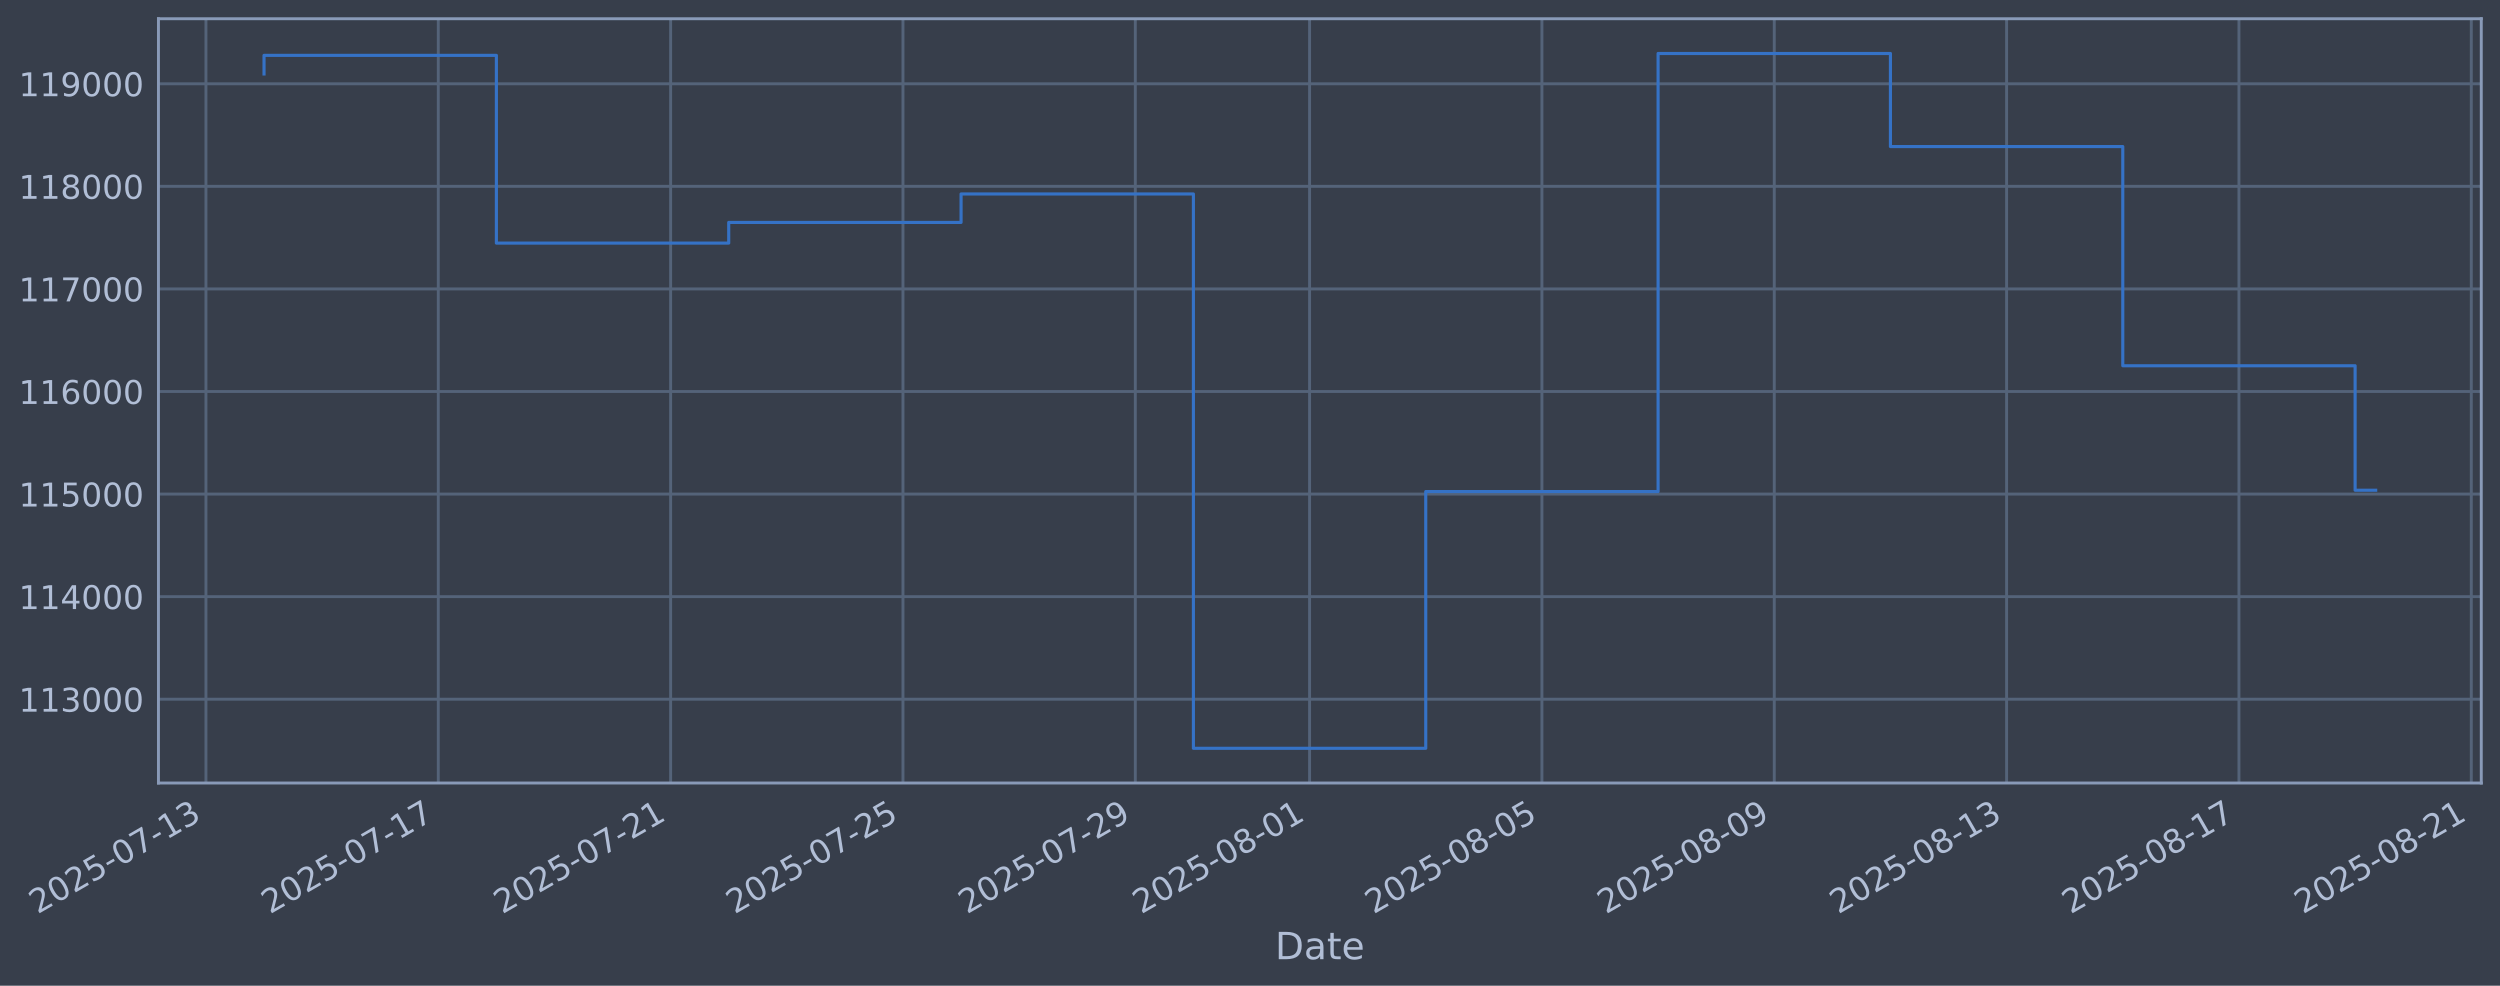
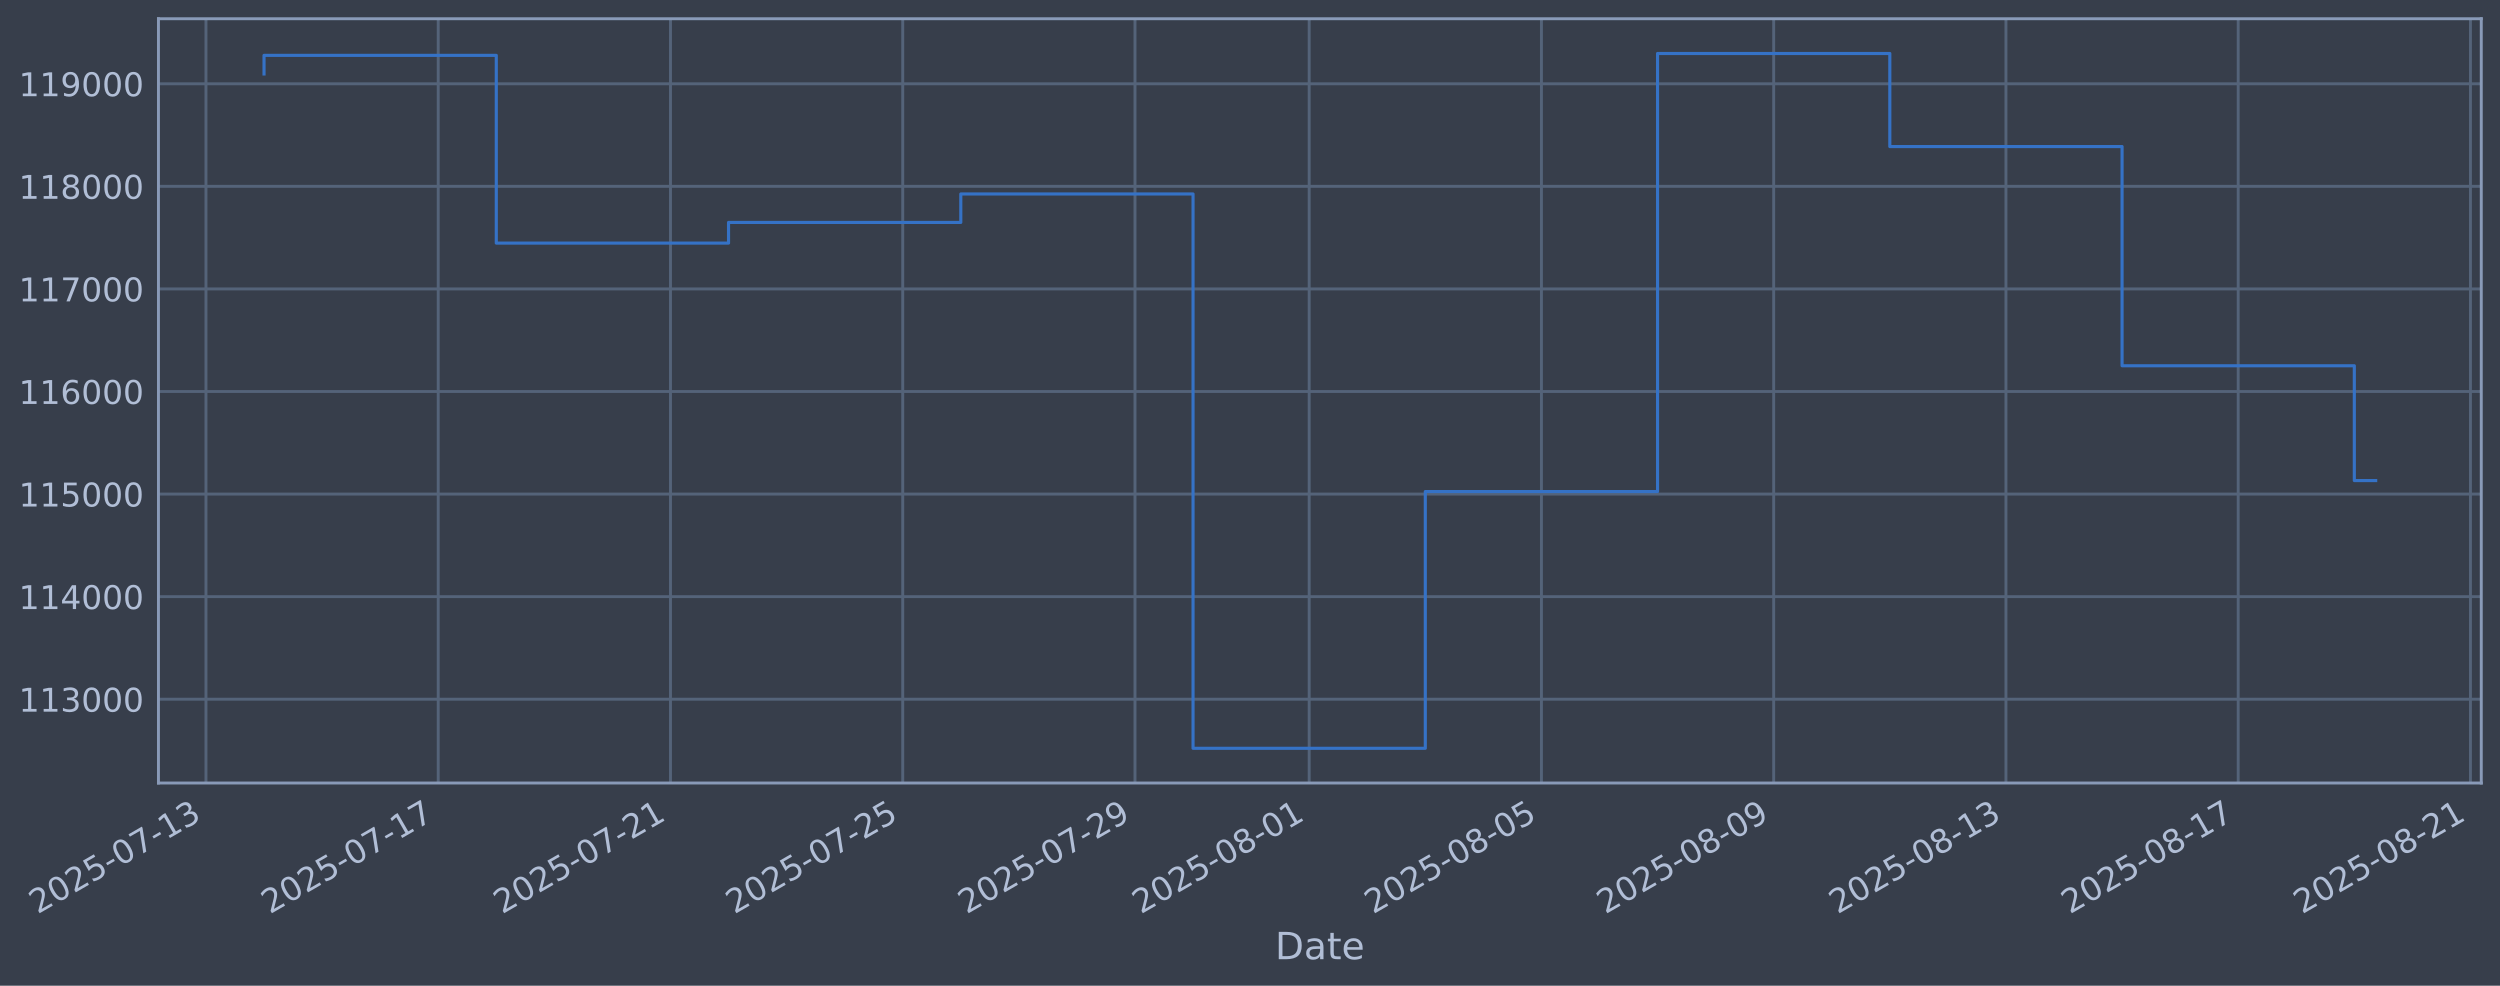
<svg xmlns="http://www.w3.org/2000/svg" xmlns:xlink="http://www.w3.org/1999/xlink" width="960.9pt" height="378.87pt" viewBox="0 0 960.9 378.87" version="1.1">
  <defs>
    <style type="text/css">*{stroke-linejoin: round; stroke-linecap: butt}</style>
  </defs>
  <g id="figure_1">
    <g id="patch_1">
      <path d="M 0 378.87  L 960.9 378.87  L 960.9 0  L 0 0  z " style="fill: #373e4b" />
    </g>
    <g id="axes_1">
      <g id="patch_2">
        <path d="M 60.901 300.96  L 953.701 300.96  L 953.701 7.2  L 60.901 7.2  z " style="fill: #373e4b" />
      </g>
      <g id="matplotlib.axis_1">
        <g id="xtick_1">
          <g id="line2d_1">
-             <path d="M 79.156 300.96  L 79.156 7.2  " clip-path="url(#p1a24af4878)" style="fill: none; stroke: #546379; stroke-width: 1.12; stroke-linecap: square" />
+             <path d="M 79.165 300.96  L 79.165 7.2  " clip-path="url(#p470b484752)" style="fill: none; stroke: #546379; stroke-width: 1.12; stroke-linecap: square" />
          </g>
          <g id="line2d_2" />
          <g id="text_1">
-             <g style="fill: #b1bed6" transform="translate(14.43094 351.4642) rotate(-30) scale(0.126 -0.126)">
+             <g style="fill: #b1bed6" transform="translate(14.43947 351.4642) rotate(-30) scale(0.126 -0.126)">
              <defs>
                <path id="DejaVuSans-32" d="M 1228 531  L 3431 531  L 3431 0  L 469 0  L 469 531  Q 828 903 1448 1529  Q 2069 2156 2228 2338  Q 2531 2678 2651 2914  Q 2772 3150 2772 3378  Q 2772 3750 2511 3984  Q 2250 4219 1831 4219  Q 1534 4219 1204 4116  Q 875 4013 500 3803  L 500 4441  Q 881 4594 1212 4672  Q 1544 4750 1819 4750  Q 2544 4750 2975 4387  Q 3406 4025 3406 3419  Q 3406 3131 3298 2873  Q 3191 2616 2906 2266  Q 2828 2175 2409 1742  Q 1991 1309 1228 531  z " transform="scale(0.015625)" />
                <path id="DejaVuSans-30" d="M 2034 4250  Q 1547 4250 1301 3770  Q 1056 3291 1056 2328  Q 1056 1369 1301 889  Q 1547 409 2034 409  Q 2525 409 2770 889  Q 3016 1369 3016 2328  Q 3016 3291 2770 3770  Q 2525 4250 2034 4250  z M 2034 4750  Q 2819 4750 3233 4129  Q 3647 3509 3647 2328  Q 3647 1150 3233 529  Q 2819 -91 2034 -91  Q 1250 -91 836 529  Q 422 1150 422 2328  Q 422 3509 836 4129  Q 1250 4750 2034 4750  z " transform="scale(0.015625)" />
                <path id="DejaVuSans-35" d="M 691 4666  L 3169 4666  L 3169 4134  L 1269 4134  L 1269 2991  Q 1406 3038 1543 3061  Q 1681 3084 1819 3084  Q 2600 3084 3056 2656  Q 3513 2228 3513 1497  Q 3513 744 3044 326  Q 2575 -91 1722 -91  Q 1428 -91 1123 -41  Q 819 9 494 109  L 494 744  Q 775 591 1075 516  Q 1375 441 1709 441  Q 2250 441 2565 725  Q 2881 1009 2881 1497  Q 2881 1984 2565 2268  Q 2250 2553 1709 2553  Q 1456 2553 1204 2497  Q 953 2441 691 2322  L 691 4666  z " transform="scale(0.015625)" />
                <path id="DejaVuSans-2d" d="M 313 2009  L 1997 2009  L 1997 1497  L 313 1497  L 313 2009  z " transform="scale(0.015625)" />
                <path id="DejaVuSans-37" d="M 525 4666  L 3525 4666  L 3525 4397  L 1831 0  L 1172 0  L 2766 4134  L 525 4134  L 525 4666  z " transform="scale(0.015625)" />
                <path id="DejaVuSans-31" d="M 794 531  L 1825 531  L 1825 4091  L 703 3866  L 703 4441  L 1819 4666  L 2450 4666  L 2450 531  L 3481 531  L 3481 0  L 794 0  L 794 531  z " transform="scale(0.015625)" />
                <path id="DejaVuSans-33" d="M 2597 2516  Q 3050 2419 3304 2112  Q 3559 1806 3559 1356  Q 3559 666 3084 287  Q 2609 -91 1734 -91  Q 1441 -91 1130 -33  Q 819 25 488 141  L 488 750  Q 750 597 1062 519  Q 1375 441 1716 441  Q 2309 441 2620 675  Q 2931 909 2931 1356  Q 2931 1769 2642 2001  Q 2353 2234 1838 2234  L 1294 2234  L 1294 2753  L 1863 2753  Q 2328 2753 2575 2939  Q 2822 3125 2822 3475  Q 2822 3834 2567 4026  Q 2313 4219 1838 4219  Q 1578 4219 1281 4162  Q 984 4106 628 3988  L 628 4550  Q 988 4650 1302 4700  Q 1616 4750 1894 4750  Q 2613 4750 3031 4423  Q 3450 4097 3450 3541  Q 3450 3153 3228 2886  Q 3006 2619 2597 2516  z " transform="scale(0.015625)" />
              </defs>
              <use xlink:href="#DejaVuSans-32" />
              <use xlink:href="#DejaVuSans-30" transform="translate(63.62305 0)" />
              <use xlink:href="#DejaVuSans-32" transform="translate(127.2461 0)" />
              <use xlink:href="#DejaVuSans-35" transform="translate(190.8691 0)" />
              <use xlink:href="#DejaVuSans-2d" transform="translate(254.4922 0)" />
              <use xlink:href="#DejaVuSans-30" transform="translate(290.5762 0)" />
              <use xlink:href="#DejaVuSans-37" transform="translate(354.1992 0)" />
              <use xlink:href="#DejaVuSans-2d" transform="translate(417.8223 0)" />
              <use xlink:href="#DejaVuSans-31" transform="translate(453.9062 0)" />
              <use xlink:href="#DejaVuSans-33" transform="translate(517.5293 0)" />
            </g>
          </g>
        </g>
        <g id="xtick_2">
          <g id="line2d_3">
-             <path d="M 168.46 300.96  L 168.46 7.2  " clip-path="url(#p1a24af4878)" style="fill: none; stroke: #546379; stroke-width: 1.12; stroke-linecap: square" />
+             <path d="M 168.434 300.96  L 168.434 7.2  " clip-path="url(#p470b484752)" style="fill: none; stroke: #546379; stroke-width: 1.12; stroke-linecap: square" />
          </g>
          <g id="line2d_4" />
          <g id="text_2">
-             <g style="fill: #b1bed6" transform="translate(103.7344 351.4642) rotate(-30) scale(0.126 -0.126)">
+             <g style="fill: #b1bed6" transform="translate(103.7088 351.4642) rotate(-30) scale(0.126 -0.126)">
              <use xlink:href="#DejaVuSans-32" />
              <use xlink:href="#DejaVuSans-30" transform="translate(63.62305 0)" />
              <use xlink:href="#DejaVuSans-32" transform="translate(127.2461 0)" />
              <use xlink:href="#DejaVuSans-35" transform="translate(190.8691 0)" />
              <use xlink:href="#DejaVuSans-2d" transform="translate(254.4922 0)" />
              <use xlink:href="#DejaVuSans-30" transform="translate(290.5762 0)" />
              <use xlink:href="#DejaVuSans-37" transform="translate(354.1992 0)" />
              <use xlink:href="#DejaVuSans-2d" transform="translate(417.8223 0)" />
              <use xlink:href="#DejaVuSans-31" transform="translate(453.9062 0)" />
              <use xlink:href="#DejaVuSans-37" transform="translate(517.5293 0)" />
            </g>
          </g>
        </g>
        <g id="xtick_3">
          <g id="line2d_5">
-             <path d="M 257.763 300.96  L 257.763 7.2  " clip-path="url(#p1a24af4878)" style="fill: none; stroke: #546379; stroke-width: 1.12; stroke-linecap: square" />
+             <path d="M 257.704 300.96  L 257.704 7.2  " clip-path="url(#p470b484752)" style="fill: none; stroke: #546379; stroke-width: 1.12; stroke-linecap: square" />
          </g>
          <g id="line2d_6" />
          <g id="text_3">
-             <g style="fill: #b1bed6" transform="translate(193.0379 351.4642) rotate(-30) scale(0.126 -0.126)">
+             <g style="fill: #b1bed6" transform="translate(192.9782 351.4642) rotate(-30) scale(0.126 -0.126)">
              <use xlink:href="#DejaVuSans-32" />
              <use xlink:href="#DejaVuSans-30" transform="translate(63.62305 0)" />
              <use xlink:href="#DejaVuSans-32" transform="translate(127.2461 0)" />
              <use xlink:href="#DejaVuSans-35" transform="translate(190.8691 0)" />
              <use xlink:href="#DejaVuSans-2d" transform="translate(254.4922 0)" />
              <use xlink:href="#DejaVuSans-30" transform="translate(290.5762 0)" />
              <use xlink:href="#DejaVuSans-37" transform="translate(354.1992 0)" />
              <use xlink:href="#DejaVuSans-2d" transform="translate(417.8223 0)" />
              <use xlink:href="#DejaVuSans-32" transform="translate(453.9062 0)" />
              <use xlink:href="#DejaVuSans-31" transform="translate(517.5293 0)" />
            </g>
          </g>
        </g>
        <g id="xtick_4">
          <g id="line2d_7">
-             <path d="M 347.067 300.96  L 347.067 7.2  " clip-path="url(#p1a24af4878)" style="fill: none; stroke: #546379; stroke-width: 1.12; stroke-linecap: square" />
+             <path d="M 346.973 300.96  L 346.973 7.2  " clip-path="url(#p470b484752)" style="fill: none; stroke: #546379; stroke-width: 1.12; stroke-linecap: square" />
          </g>
          <g id="line2d_8" />
          <g id="text_4">
-             <g style="fill: #b1bed6" transform="translate(282.3413 351.4642) rotate(-30) scale(0.126 -0.126)">
+             <g style="fill: #b1bed6" transform="translate(282.2476 351.4642) rotate(-30) scale(0.126 -0.126)">
              <use xlink:href="#DejaVuSans-32" />
              <use xlink:href="#DejaVuSans-30" transform="translate(63.62305 0)" />
              <use xlink:href="#DejaVuSans-32" transform="translate(127.2461 0)" />
              <use xlink:href="#DejaVuSans-35" transform="translate(190.8691 0)" />
              <use xlink:href="#DejaVuSans-2d" transform="translate(254.4922 0)" />
              <use xlink:href="#DejaVuSans-30" transform="translate(290.5762 0)" />
              <use xlink:href="#DejaVuSans-37" transform="translate(354.1992 0)" />
              <use xlink:href="#DejaVuSans-2d" transform="translate(417.8223 0)" />
              <use xlink:href="#DejaVuSans-32" transform="translate(453.9062 0)" />
              <use xlink:href="#DejaVuSans-35" transform="translate(517.5293 0)" />
            </g>
          </g>
        </g>
        <g id="xtick_5">
          <g id="line2d_9">
-             <path d="M 436.37 300.96  L 436.37 7.2  " clip-path="url(#p1a24af4878)" style="fill: none; stroke: #546379; stroke-width: 1.12; stroke-linecap: square" />
+             <path d="M 436.242 300.96  L 436.242 7.2  " clip-path="url(#p470b484752)" style="fill: none; stroke: #546379; stroke-width: 1.12; stroke-linecap: square" />
          </g>
          <g id="line2d_10" />
          <g id="text_5">
-             <g style="fill: #b1bed6" transform="translate(371.6448 351.4642) rotate(-30) scale(0.126 -0.126)">
+             <g style="fill: #b1bed6" transform="translate(371.517 351.4642) rotate(-30) scale(0.126 -0.126)">
              <defs>
                <path id="DejaVuSans-39" d="M 703 97  L 703 672  Q 941 559 1184 500  Q 1428 441 1663 441  Q 2288 441 2617 861  Q 2947 1281 2994 2138  Q 2813 1869 2534 1725  Q 2256 1581 1919 1581  Q 1219 1581 811 2004  Q 403 2428 403 3163  Q 403 3881 828 4315  Q 1253 4750 1959 4750  Q 2769 4750 3195 4129  Q 3622 3509 3622 2328  Q 3622 1225 3098 567  Q 2575 -91 1691 -91  Q 1453 -91 1209 -44  Q 966 3 703 97  z M 1959 2075  Q 2384 2075 2632 2365  Q 2881 2656 2881 3163  Q 2881 3666 2632 3958  Q 2384 4250 1959 4250  Q 1534 4250 1286 3958  Q 1038 3666 1038 3163  Q 1038 2656 1286 2365  Q 1534 2075 1959 2075  z " transform="scale(0.015625)" />
              </defs>
              <use xlink:href="#DejaVuSans-32" />
              <use xlink:href="#DejaVuSans-30" transform="translate(63.62305 0)" />
              <use xlink:href="#DejaVuSans-32" transform="translate(127.2461 0)" />
              <use xlink:href="#DejaVuSans-35" transform="translate(190.8691 0)" />
              <use xlink:href="#DejaVuSans-2d" transform="translate(254.4922 0)" />
              <use xlink:href="#DejaVuSans-30" transform="translate(290.5762 0)" />
              <use xlink:href="#DejaVuSans-37" transform="translate(354.1992 0)" />
              <use xlink:href="#DejaVuSans-2d" transform="translate(417.8223 0)" />
              <use xlink:href="#DejaVuSans-32" transform="translate(453.9062 0)" />
              <use xlink:href="#DejaVuSans-39" transform="translate(517.5293 0)" />
            </g>
          </g>
        </g>
        <g id="xtick_6">
          <g id="line2d_11">
-             <path d="M 503.348 300.96  L 503.348 7.2  " clip-path="url(#p1a24af4878)" style="fill: none; stroke: #546379; stroke-width: 1.12; stroke-linecap: square" />
+             <path d="M 503.195 300.96  L 503.195 7.2  " clip-path="url(#p470b484752)" style="fill: none; stroke: #546379; stroke-width: 1.12; stroke-linecap: square" />
          </g>
          <g id="line2d_12" />
          <g id="text_6">
-             <g style="fill: #b1bed6" transform="translate(438.6224 351.4642) rotate(-30) scale(0.126 -0.126)">
+             <g style="fill: #b1bed6" transform="translate(438.469 351.4642) rotate(-30) scale(0.126 -0.126)">
              <defs>
                <path id="DejaVuSans-38" d="M 2034 2216  Q 1584 2216 1326 1975  Q 1069 1734 1069 1313  Q 1069 891 1326 650  Q 1584 409 2034 409  Q 2484 409 2743 651  Q 3003 894 3003 1313  Q 3003 1734 2745 1975  Q 2488 2216 2034 2216  z M 1403 2484  Q 997 2584 770 2862  Q 544 3141 544 3541  Q 544 4100 942 4425  Q 1341 4750 2034 4750  Q 2731 4750 3128 4425  Q 3525 4100 3525 3541  Q 3525 3141 3298 2862  Q 3072 2584 2669 2484  Q 3125 2378 3379 2068  Q 3634 1759 3634 1313  Q 3634 634 3220 271  Q 2806 -91 2034 -91  Q 1263 -91 848 271  Q 434 634 434 1313  Q 434 1759 690 2068  Q 947 2378 1403 2484  z M 1172 3481  Q 1172 3119 1398 2916  Q 1625 2713 2034 2713  Q 2441 2713 2670 2916  Q 2900 3119 2900 3481  Q 2900 3844 2670 4047  Q 2441 4250 2034 4250  Q 1625 4250 1398 4047  Q 1172 3844 1172 3481  z " transform="scale(0.015625)" />
              </defs>
              <use xlink:href="#DejaVuSans-32" />
              <use xlink:href="#DejaVuSans-30" transform="translate(63.62305 0)" />
              <use xlink:href="#DejaVuSans-32" transform="translate(127.2461 0)" />
              <use xlink:href="#DejaVuSans-35" transform="translate(190.8691 0)" />
              <use xlink:href="#DejaVuSans-2d" transform="translate(254.4922 0)" />
              <use xlink:href="#DejaVuSans-30" transform="translate(290.5762 0)" />
              <use xlink:href="#DejaVuSans-38" transform="translate(354.1992 0)" />
              <use xlink:href="#DejaVuSans-2d" transform="translate(417.8223 0)" />
              <use xlink:href="#DejaVuSans-30" transform="translate(453.9062 0)" />
              <use xlink:href="#DejaVuSans-31" transform="translate(517.5293 0)" />
            </g>
          </g>
        </g>
        <g id="xtick_7">
          <g id="line2d_13">
-             <path d="M 592.651 300.96  L 592.651 7.2  " clip-path="url(#p1a24af4878)" style="fill: none; stroke: #546379; stroke-width: 1.12; stroke-linecap: square" />
+             <path d="M 592.464 300.96  L 592.464 7.2  " clip-path="url(#p470b484752)" style="fill: none; stroke: #546379; stroke-width: 1.12; stroke-linecap: square" />
          </g>
          <g id="line2d_14" />
          <g id="text_7">
-             <g style="fill: #b1bed6" transform="translate(527.9258 351.4642) rotate(-30) scale(0.126 -0.126)">
+             <g style="fill: #b1bed6" transform="translate(527.7384 351.4642) rotate(-30) scale(0.126 -0.126)">
              <use xlink:href="#DejaVuSans-32" />
              <use xlink:href="#DejaVuSans-30" transform="translate(63.62305 0)" />
              <use xlink:href="#DejaVuSans-32" transform="translate(127.2461 0)" />
              <use xlink:href="#DejaVuSans-35" transform="translate(190.8691 0)" />
              <use xlink:href="#DejaVuSans-2d" transform="translate(254.4922 0)" />
              <use xlink:href="#DejaVuSans-30" transform="translate(290.5762 0)" />
              <use xlink:href="#DejaVuSans-38" transform="translate(354.1992 0)" />
              <use xlink:href="#DejaVuSans-2d" transform="translate(417.8223 0)" />
              <use xlink:href="#DejaVuSans-30" transform="translate(453.9062 0)" />
              <use xlink:href="#DejaVuSans-35" transform="translate(517.5293 0)" />
            </g>
          </g>
        </g>
        <g id="xtick_8">
          <g id="line2d_15">
-             <path d="M 681.955 300.96  L 681.955 7.2  " clip-path="url(#p1a24af4878)" style="fill: none; stroke: #546379; stroke-width: 1.12; stroke-linecap: square" />
+             <path d="M 681.733 300.96  L 681.733 7.2  " clip-path="url(#p470b484752)" style="fill: none; stroke: #546379; stroke-width: 1.12; stroke-linecap: square" />
          </g>
          <g id="line2d_16" />
          <g id="text_8">
-             <g style="fill: #b1bed6" transform="translate(617.2293 351.4642) rotate(-30) scale(0.126 -0.126)">
+             <g style="fill: #b1bed6" transform="translate(617.0077 351.4642) rotate(-30) scale(0.126 -0.126)">
              <use xlink:href="#DejaVuSans-32" />
              <use xlink:href="#DejaVuSans-30" transform="translate(63.62305 0)" />
              <use xlink:href="#DejaVuSans-32" transform="translate(127.2461 0)" />
              <use xlink:href="#DejaVuSans-35" transform="translate(190.8691 0)" />
              <use xlink:href="#DejaVuSans-2d" transform="translate(254.4922 0)" />
              <use xlink:href="#DejaVuSans-30" transform="translate(290.5762 0)" />
              <use xlink:href="#DejaVuSans-38" transform="translate(354.1992 0)" />
              <use xlink:href="#DejaVuSans-2d" transform="translate(417.8223 0)" />
              <use xlink:href="#DejaVuSans-30" transform="translate(453.9062 0)" />
              <use xlink:href="#DejaVuSans-39" transform="translate(517.5293 0)" />
            </g>
          </g>
        </g>
        <g id="xtick_9">
          <g id="line2d_17">
-             <path d="M 771.258 300.96  L 771.258 7.2  " clip-path="url(#p1a24af4878)" style="fill: none; stroke: #546379; stroke-width: 1.12; stroke-linecap: square" />
+             <path d="M 771.003 300.96  L 771.003 7.2  " clip-path="url(#p470b484752)" style="fill: none; stroke: #546379; stroke-width: 1.12; stroke-linecap: square" />
          </g>
          <g id="line2d_18" />
          <g id="text_9">
-             <g style="fill: #b1bed6" transform="translate(706.5327 351.4642) rotate(-30) scale(0.126 -0.126)">
+             <g style="fill: #b1bed6" transform="translate(706.2771 351.4642) rotate(-30) scale(0.126 -0.126)">
              <use xlink:href="#DejaVuSans-32" />
              <use xlink:href="#DejaVuSans-30" transform="translate(63.62305 0)" />
              <use xlink:href="#DejaVuSans-32" transform="translate(127.2461 0)" />
              <use xlink:href="#DejaVuSans-35" transform="translate(190.8691 0)" />
              <use xlink:href="#DejaVuSans-2d" transform="translate(254.4922 0)" />
              <use xlink:href="#DejaVuSans-30" transform="translate(290.5762 0)" />
              <use xlink:href="#DejaVuSans-38" transform="translate(354.1992 0)" />
              <use xlink:href="#DejaVuSans-2d" transform="translate(417.8223 0)" />
              <use xlink:href="#DejaVuSans-31" transform="translate(453.9062 0)" />
              <use xlink:href="#DejaVuSans-33" transform="translate(517.5293 0)" />
            </g>
          </g>
        </g>
        <g id="xtick_10">
          <g id="line2d_19">
-             <path d="M 860.562 300.96  L 860.562 7.2  " clip-path="url(#p1a24af4878)" style="fill: none; stroke: #546379; stroke-width: 1.12; stroke-linecap: square" />
+             <path d="M 860.272 300.96  L 860.272 7.2  " clip-path="url(#p470b484752)" style="fill: none; stroke: #546379; stroke-width: 1.12; stroke-linecap: square" />
          </g>
          <g id="line2d_20" />
          <g id="text_10">
-             <g style="fill: #b1bed6" transform="translate(795.8362 351.4642) rotate(-30) scale(0.126 -0.126)">
+             <g style="fill: #b1bed6" transform="translate(795.5465 351.4642) rotate(-30) scale(0.126 -0.126)">
              <use xlink:href="#DejaVuSans-32" />
              <use xlink:href="#DejaVuSans-30" transform="translate(63.62305 0)" />
              <use xlink:href="#DejaVuSans-32" transform="translate(127.2461 0)" />
              <use xlink:href="#DejaVuSans-35" transform="translate(190.8691 0)" />
              <use xlink:href="#DejaVuSans-2d" transform="translate(254.4922 0)" />
              <use xlink:href="#DejaVuSans-30" transform="translate(290.5762 0)" />
              <use xlink:href="#DejaVuSans-38" transform="translate(354.1992 0)" />
              <use xlink:href="#DejaVuSans-2d" transform="translate(417.8223 0)" />
              <use xlink:href="#DejaVuSans-31" transform="translate(453.9062 0)" />
              <use xlink:href="#DejaVuSans-37" transform="translate(517.5293 0)" />
            </g>
          </g>
        </g>
        <g id="xtick_11">
          <g id="line2d_21">
-             <path d="M 949.865 300.96  L 949.865 7.2  " clip-path="url(#p1a24af4878)" style="fill: none; stroke: #546379; stroke-width: 1.12; stroke-linecap: square" />
+             <path d="M 949.541 300.96  L 949.541 7.2  " clip-path="url(#p470b484752)" style="fill: none; stroke: #546379; stroke-width: 1.12; stroke-linecap: square" />
          </g>
          <g id="line2d_22" />
          <g id="text_11">
-             <g style="fill: #b1bed6" transform="translate(885.1397 351.4642) rotate(-30) scale(0.126 -0.126)">
+             <g style="fill: #b1bed6" transform="translate(884.8159 351.4642) rotate(-30) scale(0.126 -0.126)">
              <use xlink:href="#DejaVuSans-32" />
              <use xlink:href="#DejaVuSans-30" transform="translate(63.62305 0)" />
              <use xlink:href="#DejaVuSans-32" transform="translate(127.2461 0)" />
              <use xlink:href="#DejaVuSans-35" transform="translate(190.8691 0)" />
              <use xlink:href="#DejaVuSans-2d" transform="translate(254.4922 0)" />
              <use xlink:href="#DejaVuSans-30" transform="translate(290.5762 0)" />
              <use xlink:href="#DejaVuSans-38" transform="translate(354.1992 0)" />
              <use xlink:href="#DejaVuSans-2d" transform="translate(417.8223 0)" />
              <use xlink:href="#DejaVuSans-32" transform="translate(453.9062 0)" />
              <use xlink:href="#DejaVuSans-31" transform="translate(517.5293 0)" />
            </g>
          </g>
        </g>
        <g id="text_12">
          <g style="fill: #b1bed6" transform="translate(490.0914 368.6753) scale(0.144 -0.144)">
            <defs>
              <path id="DejaVuSans-44" d="M 1259 4147  L 1259 519  L 2022 519  Q 2988 519 3436 956  Q 3884 1394 3884 2338  Q 3884 3275 3436 3711  Q 2988 4147 2022 4147  L 1259 4147  z M 628 4666  L 1925 4666  Q 3281 4666 3915 4102  Q 4550 3538 4550 2338  Q 4550 1131 3912 565  Q 3275 0 1925 0  L 628 0  L 628 4666  z " transform="scale(0.015625)" />
              <path id="DejaVuSans-61" d="M 2194 1759  Q 1497 1759 1228 1600  Q 959 1441 959 1056  Q 959 750 1161 570  Q 1363 391 1709 391  Q 2188 391 2477 730  Q 2766 1069 2766 1631  L 2766 1759  L 2194 1759  z M 3341 1997  L 3341 0  L 2766 0  L 2766 531  Q 2569 213 2275 61  Q 1981 -91 1556 -91  Q 1019 -91 701 211  Q 384 513 384 1019  Q 384 1609 779 1909  Q 1175 2209 1959 2209  L 2766 2209  L 2766 2266  Q 2766 2663 2505 2880  Q 2244 3097 1772 3097  Q 1472 3097 1187 3025  Q 903 2953 641 2809  L 641 3341  Q 956 3463 1253 3523  Q 1550 3584 1831 3584  Q 2591 3584 2966 3190  Q 3341 2797 3341 1997  z " transform="scale(0.015625)" />
              <path id="DejaVuSans-74" d="M 1172 4494  L 1172 3500  L 2356 3500  L 2356 3053  L 1172 3053  L 1172 1153  Q 1172 725 1289 603  Q 1406 481 1766 481  L 2356 481  L 2356 0  L 1766 0  Q 1100 0 847 248  Q 594 497 594 1153  L 594 3053  L 172 3053  L 172 3500  L 594 3500  L 594 4494  L 1172 4494  z " transform="scale(0.015625)" />
              <path id="DejaVuSans-65" d="M 3597 1894  L 3597 1613  L 953 1613  Q 991 1019 1311 708  Q 1631 397 2203 397  Q 2534 397 2845 478  Q 3156 559 3463 722  L 3463 178  Q 3153 47 2828 -22  Q 2503 -91 2169 -91  Q 1331 -91 842 396  Q 353 884 353 1716  Q 353 2575 817 3079  Q 1281 3584 2069 3584  Q 2775 3584 3186 3129  Q 3597 2675 3597 1894  z M 3022 2063  Q 3016 2534 2758 2815  Q 2500 3097 2075 3097  Q 1594 3097 1305 2825  Q 1016 2553 972 2059  L 3022 2063  z " transform="scale(0.015625)" />
            </defs>
            <use xlink:href="#DejaVuSans-44" />
            <use xlink:href="#DejaVuSans-61" transform="translate(77.00195 0)" />
            <use xlink:href="#DejaVuSans-74" transform="translate(138.2812 0)" />
            <use xlink:href="#DejaVuSans-65" transform="translate(177.4902 0)" />
          </g>
        </g>
      </g>
      <g id="matplotlib.axis_2">
        <g id="ytick_1">
          <g id="line2d_23">
-             <path d="M 60.901 268.75  L 953.701 268.75  " clip-path="url(#p1a24af4878)" style="fill: none; stroke: #546379; stroke-width: 1.12; stroke-linecap: square" />
+             <path d="M 60.901 268.75  L 953.701 268.75  " clip-path="url(#p470b484752)" style="fill: none; stroke: #546379; stroke-width: 1.12; stroke-linecap: square" />
          </g>
          <g id="line2d_24" />
          <g id="text_13">
            <g style="fill: #b1bed6" transform="translate(7.2 273.5373) scale(0.126 -0.126)">
              <use xlink:href="#DejaVuSans-31" />
              <use xlink:href="#DejaVuSans-31" transform="translate(63.62305 0)" />
              <use xlink:href="#DejaVuSans-33" transform="translate(127.2461 0)" />
              <use xlink:href="#DejaVuSans-30" transform="translate(190.8691 0)" />
              <use xlink:href="#DejaVuSans-30" transform="translate(254.4922 0)" />
              <use xlink:href="#DejaVuSans-30" transform="translate(318.1152 0)" />
            </g>
          </g>
        </g>
        <g id="ytick_2">
          <g id="line2d_25">
-             <path d="M 60.901 229.325  L 953.701 229.325  " clip-path="url(#p1a24af4878)" style="fill: none; stroke: #546379; stroke-width: 1.12; stroke-linecap: square" />
+             <path d="M 60.901 229.325  L 953.701 229.325  " clip-path="url(#p470b484752)" style="fill: none; stroke: #546379; stroke-width: 1.12; stroke-linecap: square" />
          </g>
          <g id="line2d_26" />
          <g id="text_14">
            <g style="fill: #b1bed6" transform="translate(7.2 234.1122) scale(0.126 -0.126)">
              <defs>
                <path id="DejaVuSans-34" d="M 2419 4116  L 825 1625  L 2419 1625  L 2419 4116  z M 2253 4666  L 3047 4666  L 3047 1625  L 3713 1625  L 3713 1100  L 3047 1100  L 3047 0  L 2419 0  L 2419 1100  L 313 1100  L 313 1709  L 2253 4666  z " transform="scale(0.015625)" />
              </defs>
              <use xlink:href="#DejaVuSans-31" />
              <use xlink:href="#DejaVuSans-31" transform="translate(63.62305 0)" />
              <use xlink:href="#DejaVuSans-34" transform="translate(127.2461 0)" />
              <use xlink:href="#DejaVuSans-30" transform="translate(190.8691 0)" />
              <use xlink:href="#DejaVuSans-30" transform="translate(254.4922 0)" />
              <use xlink:href="#DejaVuSans-30" transform="translate(318.1152 0)" />
            </g>
          </g>
        </g>
        <g id="ytick_3">
          <g id="line2d_27">
-             <path d="M 60.901 189.9  L 953.701 189.9  " clip-path="url(#p1a24af4878)" style="fill: none; stroke: #546379; stroke-width: 1.12; stroke-linecap: square" />
+             <path d="M 60.901 189.9  L 953.701 189.9  " clip-path="url(#p470b484752)" style="fill: none; stroke: #546379; stroke-width: 1.12; stroke-linecap: square" />
          </g>
          <g id="line2d_28" />
          <g id="text_15">
            <g style="fill: #b1bed6" transform="translate(7.2 194.6871) scale(0.126 -0.126)">
              <use xlink:href="#DejaVuSans-31" />
              <use xlink:href="#DejaVuSans-31" transform="translate(63.62305 0)" />
              <use xlink:href="#DejaVuSans-35" transform="translate(127.2461 0)" />
              <use xlink:href="#DejaVuSans-30" transform="translate(190.8691 0)" />
              <use xlink:href="#DejaVuSans-30" transform="translate(254.4922 0)" />
              <use xlink:href="#DejaVuSans-30" transform="translate(318.1152 0)" />
            </g>
          </g>
        </g>
        <g id="ytick_4">
          <g id="line2d_29">
-             <path d="M 60.901 150.475  L 953.701 150.475  " clip-path="url(#p1a24af4878)" style="fill: none; stroke: #546379; stroke-width: 1.12; stroke-linecap: square" />
+             <path d="M 60.901 150.475  L 953.701 150.475  " clip-path="url(#p470b484752)" style="fill: none; stroke: #546379; stroke-width: 1.12; stroke-linecap: square" />
          </g>
          <g id="line2d_30" />
          <g id="text_16">
            <g style="fill: #b1bed6" transform="translate(7.2 155.262) scale(0.126 -0.126)">
              <defs>
                <path id="DejaVuSans-36" d="M 2113 2584  Q 1688 2584 1439 2293  Q 1191 2003 1191 1497  Q 1191 994 1439 701  Q 1688 409 2113 409  Q 2538 409 2786 701  Q 3034 994 3034 1497  Q 3034 2003 2786 2293  Q 2538 2584 2113 2584  z M 3366 4563  L 3366 3988  Q 3128 4100 2886 4159  Q 2644 4219 2406 4219  Q 1781 4219 1451 3797  Q 1122 3375 1075 2522  Q 1259 2794 1537 2939  Q 1816 3084 2150 3084  Q 2853 3084 3261 2657  Q 3669 2231 3669 1497  Q 3669 778 3244 343  Q 2819 -91 2113 -91  Q 1303 -91 875 529  Q 447 1150 447 2328  Q 447 3434 972 4092  Q 1497 4750 2381 4750  Q 2619 4750 2861 4703  Q 3103 4656 3366 4563  z " transform="scale(0.015625)" />
              </defs>
              <use xlink:href="#DejaVuSans-31" />
              <use xlink:href="#DejaVuSans-31" transform="translate(63.62305 0)" />
              <use xlink:href="#DejaVuSans-36" transform="translate(127.2461 0)" />
              <use xlink:href="#DejaVuSans-30" transform="translate(190.8691 0)" />
              <use xlink:href="#DejaVuSans-30" transform="translate(254.4922 0)" />
              <use xlink:href="#DejaVuSans-30" transform="translate(318.1152 0)" />
            </g>
          </g>
        </g>
        <g id="ytick_5">
          <g id="line2d_31">
-             <path d="M 60.901 111.05  L 953.701 111.05  " clip-path="url(#p1a24af4878)" style="fill: none; stroke: #546379; stroke-width: 1.12; stroke-linecap: square" />
+             <path d="M 60.901 111.05  L 953.701 111.05  " clip-path="url(#p470b484752)" style="fill: none; stroke: #546379; stroke-width: 1.12; stroke-linecap: square" />
          </g>
          <g id="line2d_32" />
          <g id="text_17">
            <g style="fill: #b1bed6" transform="translate(7.2 115.8369) scale(0.126 -0.126)">
              <use xlink:href="#DejaVuSans-31" />
              <use xlink:href="#DejaVuSans-31" transform="translate(63.62305 0)" />
              <use xlink:href="#DejaVuSans-37" transform="translate(127.2461 0)" />
              <use xlink:href="#DejaVuSans-30" transform="translate(190.8691 0)" />
              <use xlink:href="#DejaVuSans-30" transform="translate(254.4922 0)" />
              <use xlink:href="#DejaVuSans-30" transform="translate(318.1152 0)" />
            </g>
          </g>
        </g>
        <g id="ytick_6">
          <g id="line2d_33">
-             <path d="M 60.901 71.625  L 953.701 71.625  " clip-path="url(#p1a24af4878)" style="fill: none; stroke: #546379; stroke-width: 1.12; stroke-linecap: square" />
+             <path d="M 60.901 71.625  L 953.701 71.625  " clip-path="url(#p470b484752)" style="fill: none; stroke: #546379; stroke-width: 1.12; stroke-linecap: square" />
          </g>
          <g id="line2d_34" />
          <g id="text_18">
            <g style="fill: #b1bed6" transform="translate(7.2 76.4118) scale(0.126 -0.126)">
              <use xlink:href="#DejaVuSans-31" />
              <use xlink:href="#DejaVuSans-31" transform="translate(63.62305 0)" />
              <use xlink:href="#DejaVuSans-38" transform="translate(127.2461 0)" />
              <use xlink:href="#DejaVuSans-30" transform="translate(190.8691 0)" />
              <use xlink:href="#DejaVuSans-30" transform="translate(254.4922 0)" />
              <use xlink:href="#DejaVuSans-30" transform="translate(318.1152 0)" />
            </g>
          </g>
        </g>
        <g id="ytick_7">
          <g id="line2d_35">
-             <path d="M 60.901 32.2  L 953.701 32.2  " clip-path="url(#p1a24af4878)" style="fill: none; stroke: #546379; stroke-width: 1.12; stroke-linecap: square" />
+             <path d="M 60.901 32.2  L 953.701 32.2  " clip-path="url(#p470b484752)" style="fill: none; stroke: #546379; stroke-width: 1.12; stroke-linecap: square" />
          </g>
          <g id="line2d_36" />
          <g id="text_19">
            <g style="fill: #b1bed6" transform="translate(7.2 36.9867) scale(0.126 -0.126)">
              <use xlink:href="#DejaVuSans-31" />
              <use xlink:href="#DejaVuSans-31" transform="translate(63.62305 0)" />
              <use xlink:href="#DejaVuSans-39" transform="translate(127.2461 0)" />
              <use xlink:href="#DejaVuSans-30" transform="translate(190.8691 0)" />
              <use xlink:href="#DejaVuSans-30" transform="translate(254.4922 0)" />
              <use xlink:href="#DejaVuSans-30" transform="translate(318.1152 0)" />
            </g>
          </g>
        </g>
      </g>
      <g id="line2d_37">
-         <path d="M 101.482 28.439  L 101.482 21.285  L 190.786 21.285  L 190.786 93.435  L 280.089 93.435  L 280.089 85.489  L 369.393 85.489  L 369.393 74.56  L 458.696 74.56  L 458.696 287.607  L 548 287.607  L 548 188.936  L 637.303 188.936  L 637.303 20.553  L 726.607 20.553  L 726.607 56.332  L 815.91 56.332  L 815.91 140.575  L 905.213 140.575  L 905.213 188.416  L 913.119 188.416  " clip-path="url(#p1a24af4878)" style="fill: none; stroke: #3572c6; stroke-width: 1.2; stroke-linecap: square" />
+         <path d="M 101.482 28.439  L 101.482 21.285  L 190.752 21.285  L 190.752 93.435  L 280.021 93.435  L 280.021 85.489  L 369.29 85.489  L 369.29 74.56  L 458.56 74.56  L 458.56 287.607  L 547.829 287.607  L 547.829 188.936  L 637.099 188.936  L 637.099 20.553  L 726.368 20.553  L 726.368 56.332  L 815.637 56.332  L 815.637 140.575  L 904.907 140.575  L 904.907 184.71  L 913.119 184.71  " clip-path="url(#p470b484752)" style="fill: none; stroke: #3572c6; stroke-width: 1.2; stroke-linecap: square" />
      </g>
      <g id="patch_3">
        <path d="M 60.901 300.96  L 60.901 7.2  " style="fill: none; stroke: #899ab8; stroke-width: 1.12; stroke-linejoin: miter; stroke-linecap: square" />
      </g>
      <g id="patch_4">
        <path d="M 953.701 300.96  L 953.701 7.2  " style="fill: none; stroke: #899ab8; stroke-width: 1.12; stroke-linejoin: miter; stroke-linecap: square" />
      </g>
      <g id="patch_5">
        <path d="M 60.901 300.96  L 953.701 300.96  " style="fill: none; stroke: #899ab8; stroke-width: 1.12; stroke-linejoin: miter; stroke-linecap: square" />
      </g>
      <g id="patch_6">
        <path d="M 60.901 7.2  L 953.701 7.2  " style="fill: none; stroke: #899ab8; stroke-width: 1.12; stroke-linejoin: miter; stroke-linecap: square" />
      </g>
    </g>
  </g>
  <defs>
-     <clipPath id="p1a24af4878">
+     <clipPath id="p470b484752">
      <rect x="60.901" y="7.2" width="892.8" height="293.76" />
    </clipPath>
  </defs>
</svg>
